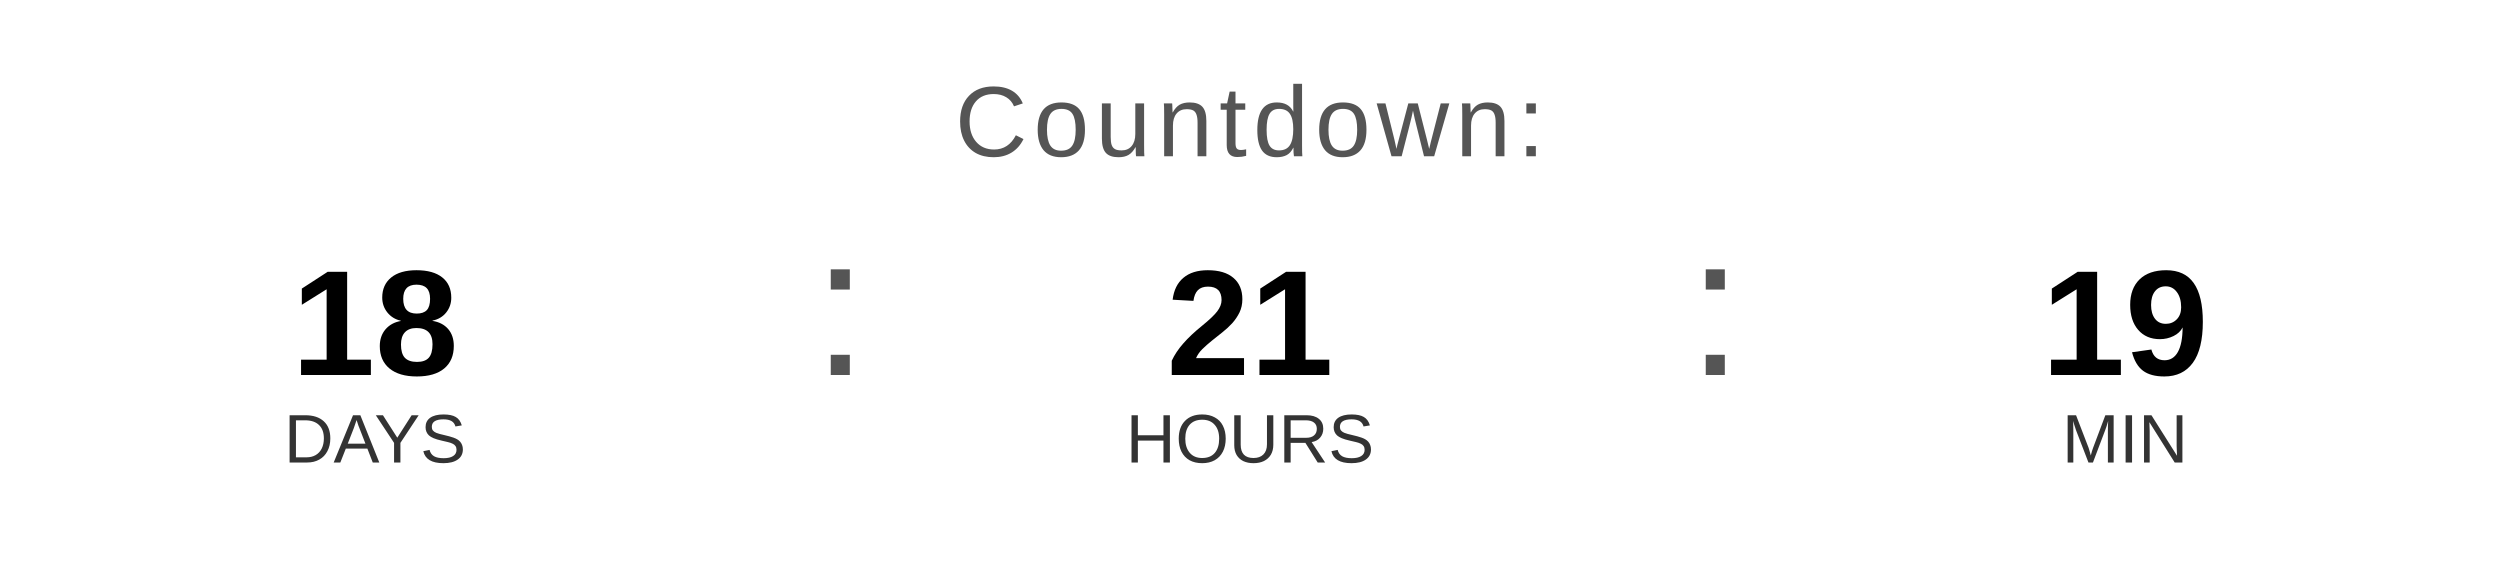
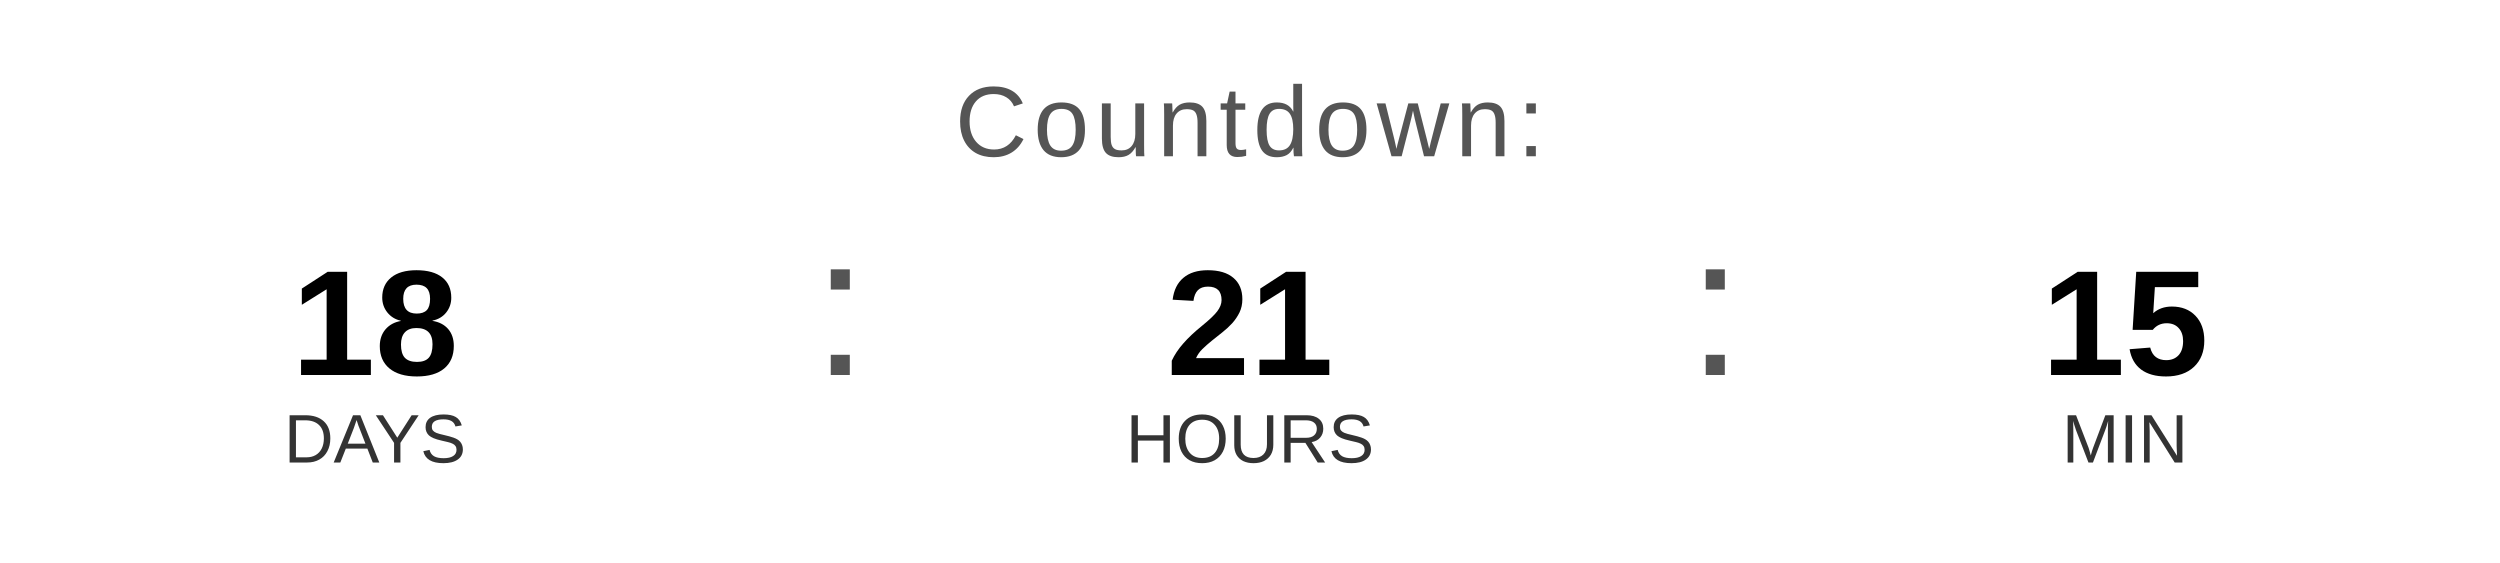
<svg xmlns="http://www.w3.org/2000/svg" width="400" height="90" viewBox="0 0 400 90">
  <text x="200" y="25" font-family="Arial, Helvetica, sans-serif" font-size="16" fill="#555555" text-anchor="middle" letter-spacing="1">
    Countdown:
  </text>
  <text x="60" y="60" font-family="Arial, Helvetica, sans-serif" font-size="24" font-weight="bold" fill="#000000" text-anchor="middle">18</text>
  <text x="60" y="74" font-family="Arial, Helvetica, sans-serif" font-size="11" fill="#333333" text-anchor="middle">DAYS</text>
  <text x="130" y="60" font-family="Arial, sans-serif" font-size="32" fill="#555555">:</text>
  <text x="200" y="60" font-family="Arial, Helvetica, sans-serif" font-size="24" font-weight="bold" fill="#000000" text-anchor="middle">21</text>
  <text x="200" y="74" font-family="Arial, Helvetica, sans-serif" font-size="11" fill="#333333" text-anchor="middle">HOURS</text>
  <text x="270" y="60" font-family="Arial, sans-serif" font-size="32" fill="#555555">:</text>
-   <text x="340" y="60" font-family="Arial, Helvetica, sans-serif" font-size="24" font-weight="bold" fill="#000000" text-anchor="middle">19</text>
+   <text x="340" y="60" font-family="Arial, Helvetica, sans-serif" font-size="24" font-weight="bold" fill="#000000" text-anchor="middle">15</text>
  <text x="340" y="74" font-family="Arial, Helvetica, sans-serif" font-size="11" fill="#333333" text-anchor="middle">MIN</text>
</svg>
